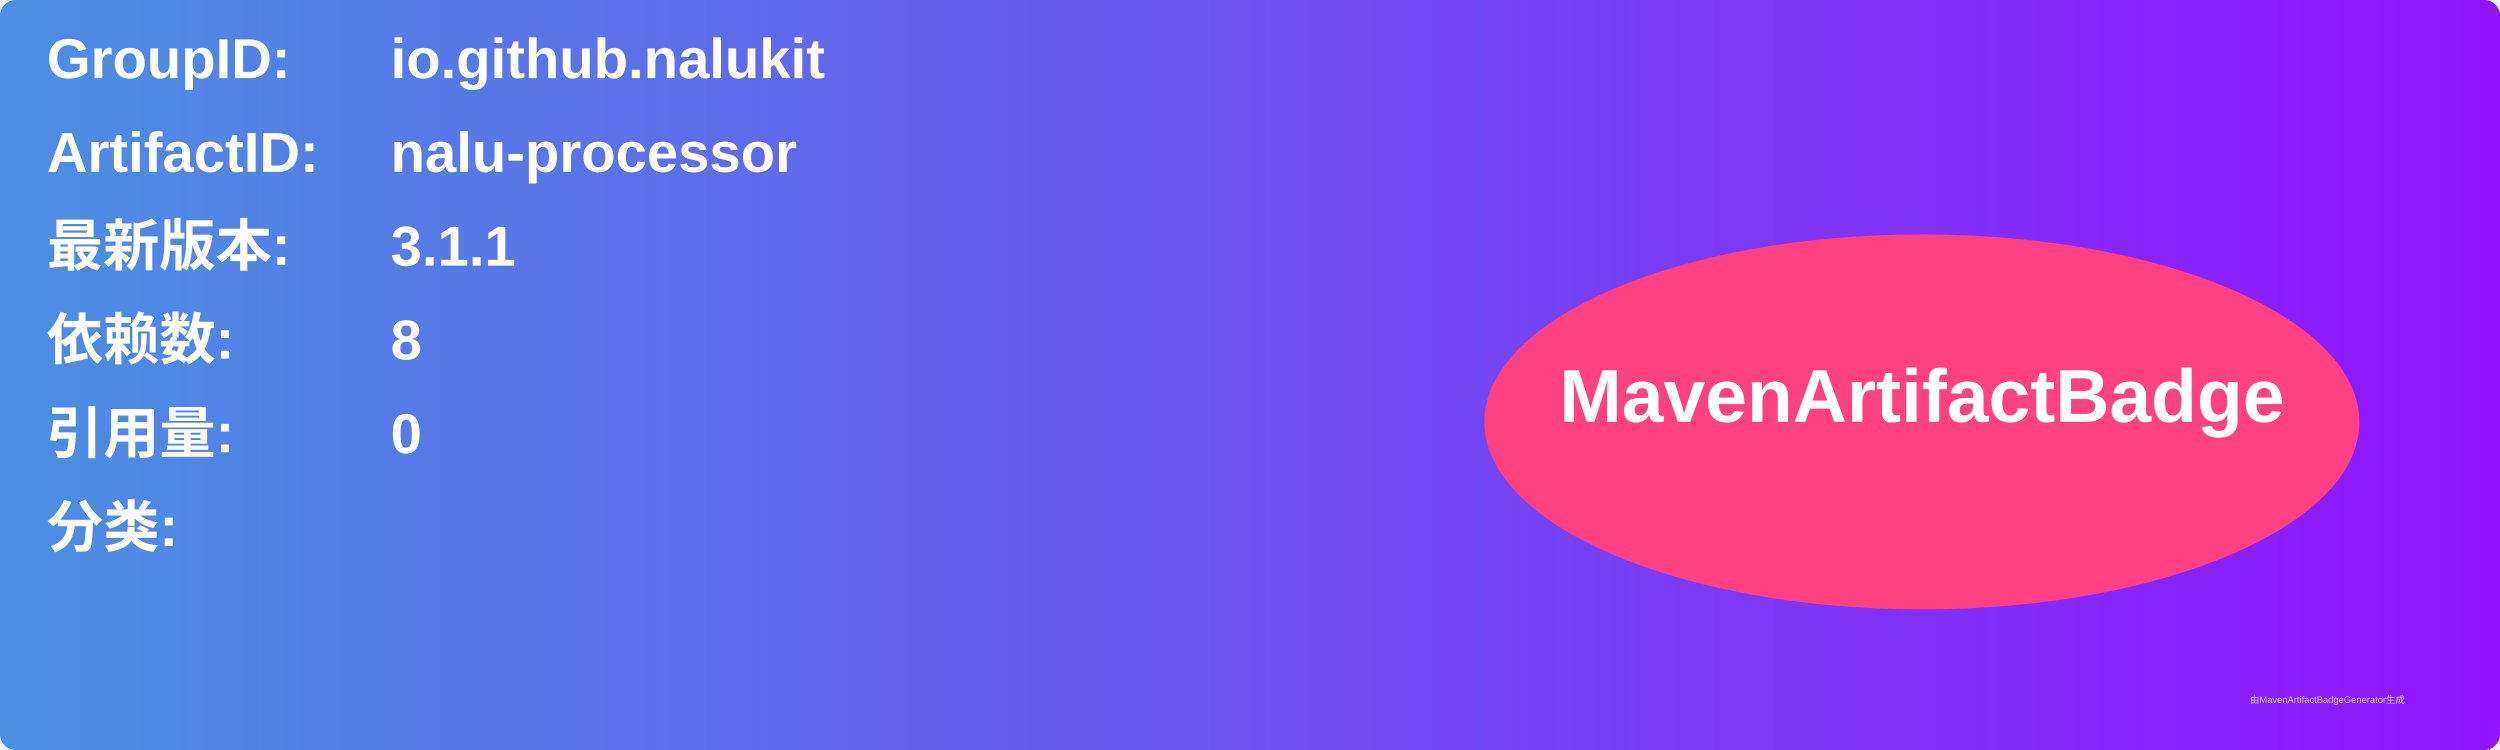
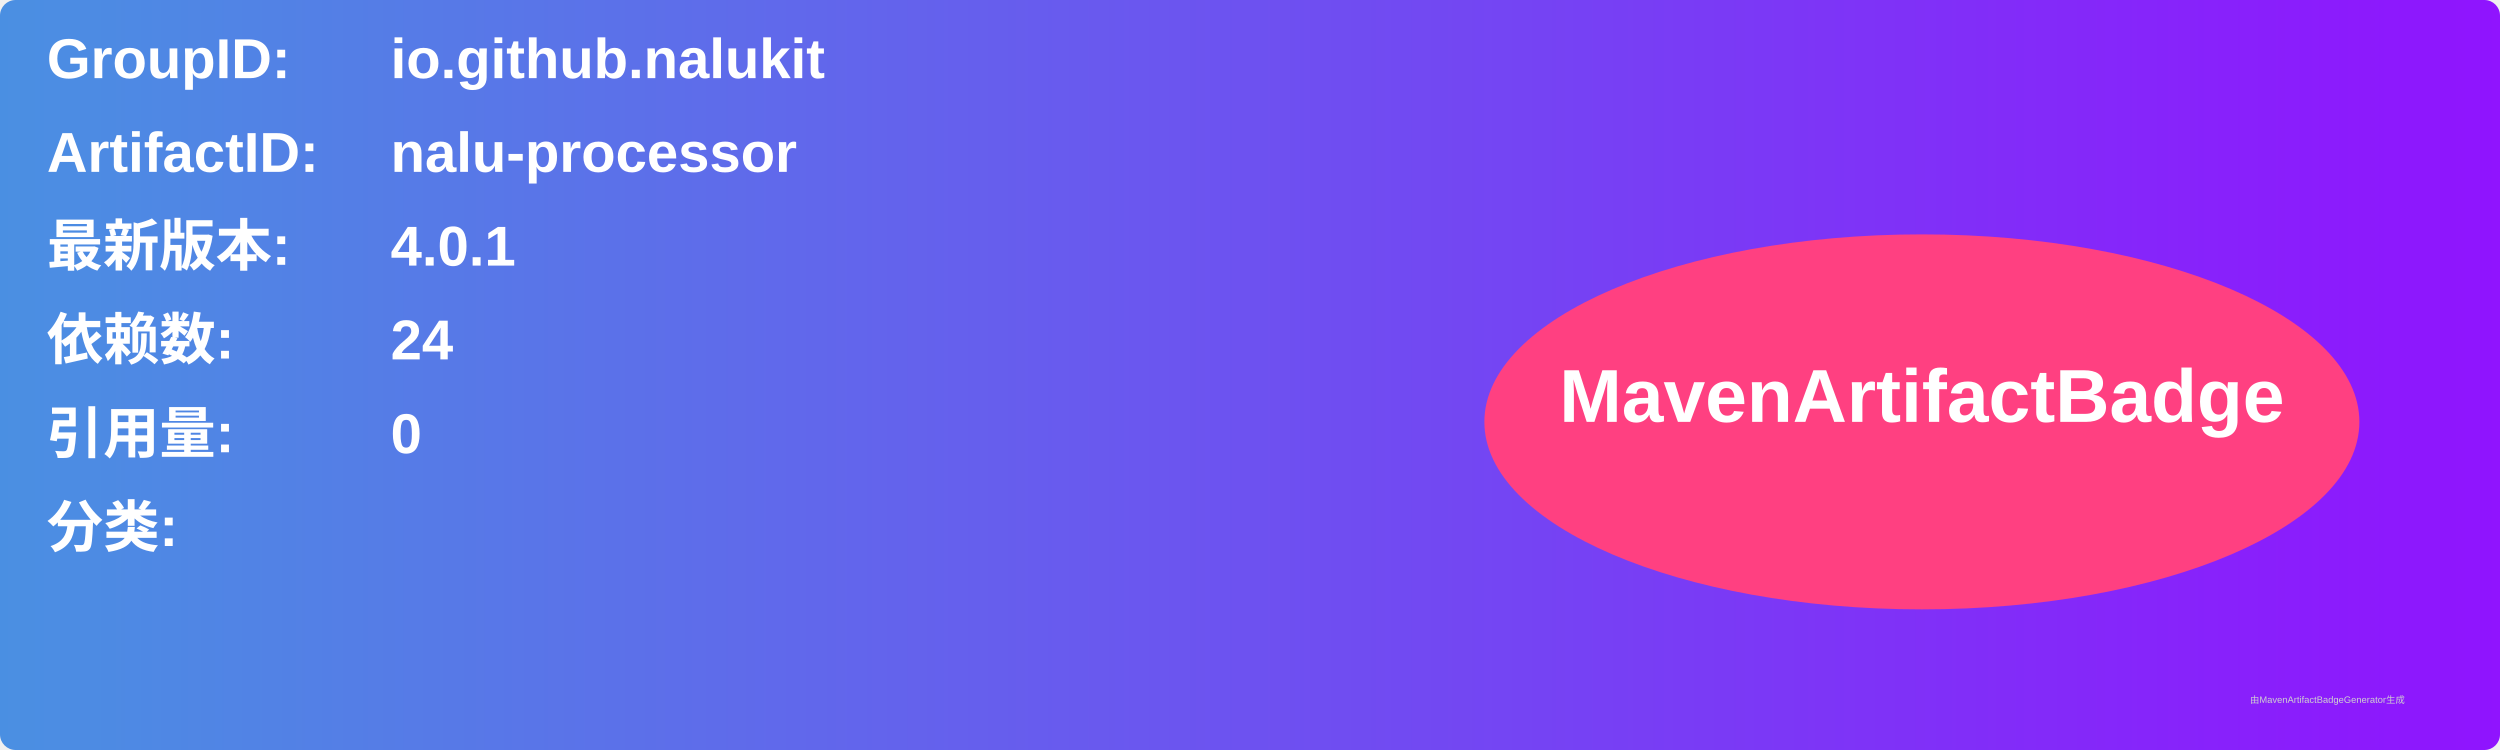
<svg xmlns="http://www.w3.org/2000/svg" width="800" height="240" viewBox="0 0 800 240">
  <linearGradient id="grad" x1="0%" y1="0%" x2="100%" y2="0%">
    <stop offset="0%" stop-color="#4a90e2" />
    <stop offset="100%" stop-color="#9013fe" />
  </linearGradient>
  <rect width="100%" height="100%" rx="5" ry="5" fill="url(#grad)" />
  <g transform="translate(15, 15)">
    <text x="0" y="10" font-family="Arial" font-size="18" fill="white" font-weight="bold" width="260">GroupID:</text>
    <text x="110" y="10" font-family="Arial" font-size="18" fill="white" font-weight="bold" width="460">io.github.nalukit</text>
    <text x="0" y="40" font-family="Arial" font-size="18" fill="white" font-weight="bold" width="260">ArtifactID:</text>
    <text x="110" y="40" font-family="Arial" font-size="18" fill="white" font-weight="bold" width="460">nalu-processor</text>
    <text x="0" y="70" font-family="Arial" font-size="18" fill="white" font-weight="bold">最新版本:</text>
    <text x="110" y="70" font-family="Arial" font-size="18" fill="white" font-weight="bold">
-       <tspan font-weight="bold">3.1.1</tspan>
+       <tspan font-weight="bold">4.0.1</tspan>
    </text>
    <text x="0" y="100" font-family="Arial" font-size="18" fill="white" font-weight="bold">依赖数: </text>
    <text x="110" y="100" font-family="Arial" font-size="18" fill="white">
-       <tspan font-weight="bold">8</tspan>
+       <tspan font-weight="bold">24</tspan>
    </text>
    <text x="0" y="130" font-family="Arial" font-size="18" fill="white" font-weight="bold">引用量: </text>
    <text x="110" y="130" font-family="Arial" font-size="18" fill="white">
      <tspan font-weight="bold">0</tspan>
    </text>
    <text x="0" y="160" font-family="Arial" font-size="18" fill="white" font-weight="bold">分类:</text>
    <text x="10" y="190" font-family="Arial" font-size="10" fill="white">
      <tspan font-weight="bold" />
    </text>
    <ellipse cx="600" cy="120" rx="140" ry="60" fill="#ff4081" />
    <text x="600" y="120" text-anchor="middle" font-family="Arial" font-size="24" fill="white" font-weight="bold">MavenArtifactBadge</text>
  </g>
  <text x="720" y="225" font-family="Arial" font-size="3" fill="#d0d0d0">由MavenArtifactBadgeGenerator生成</text>
</svg>
